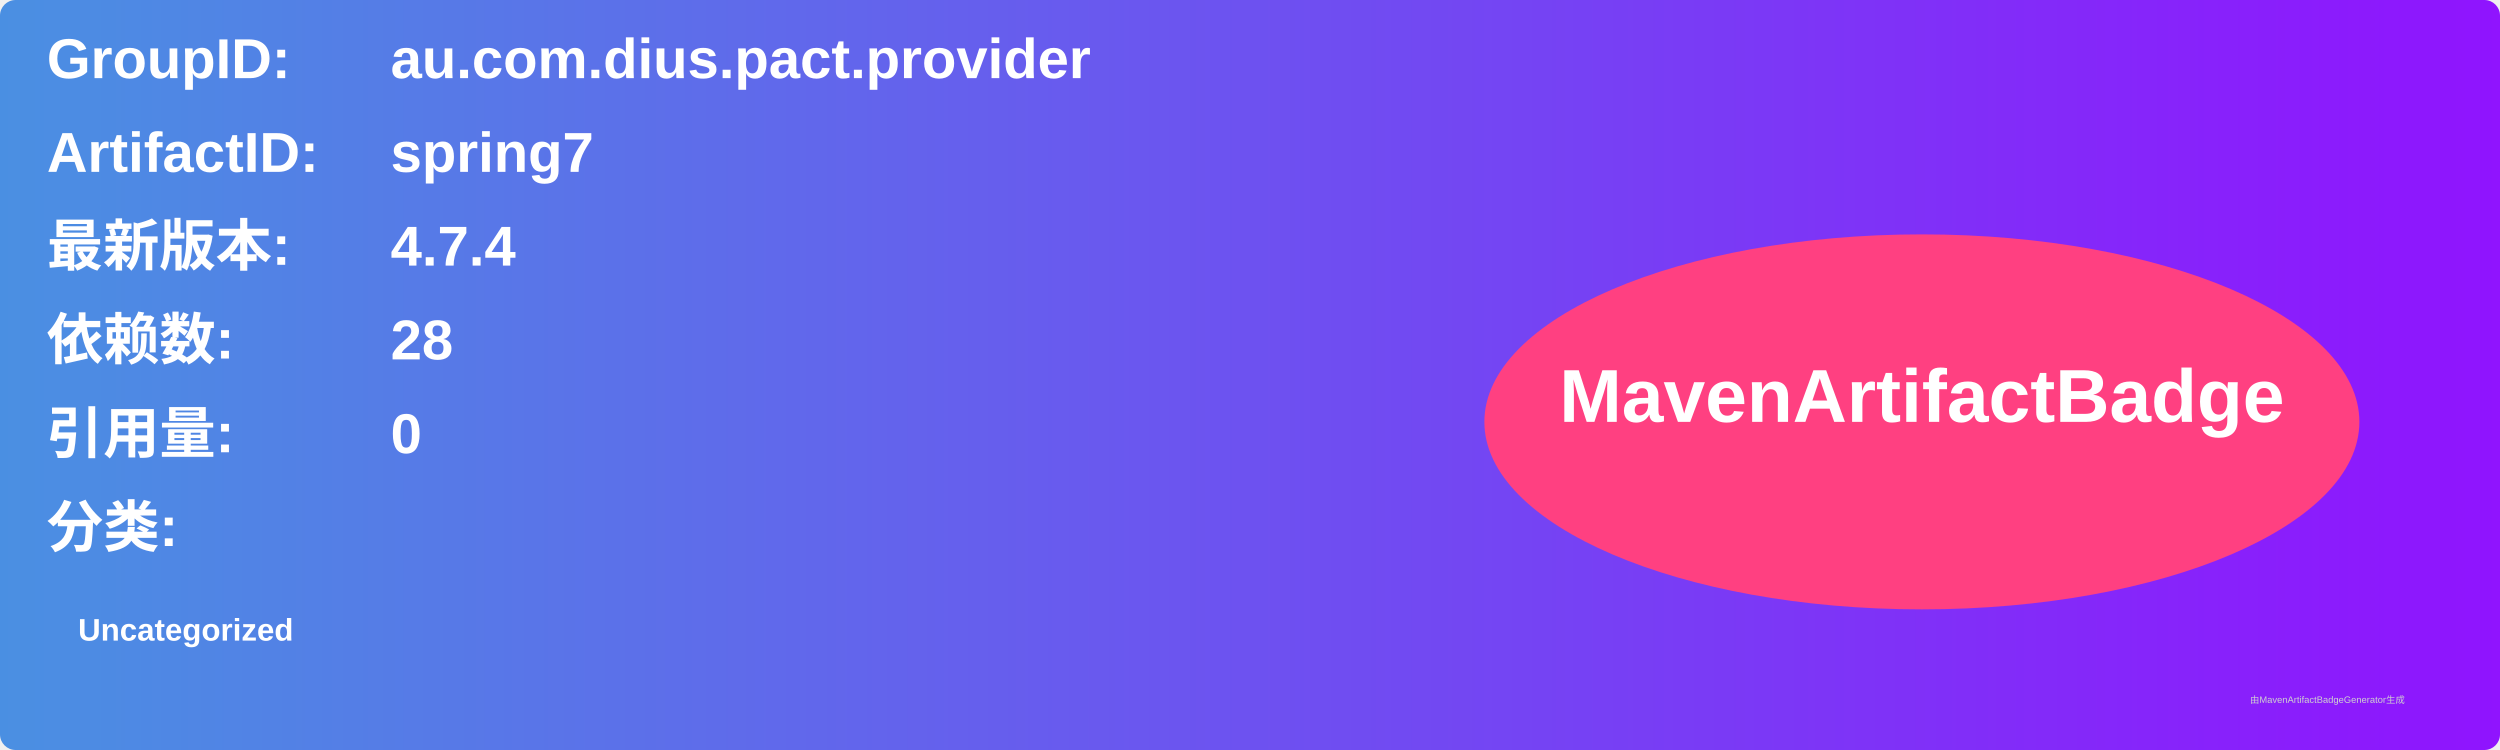
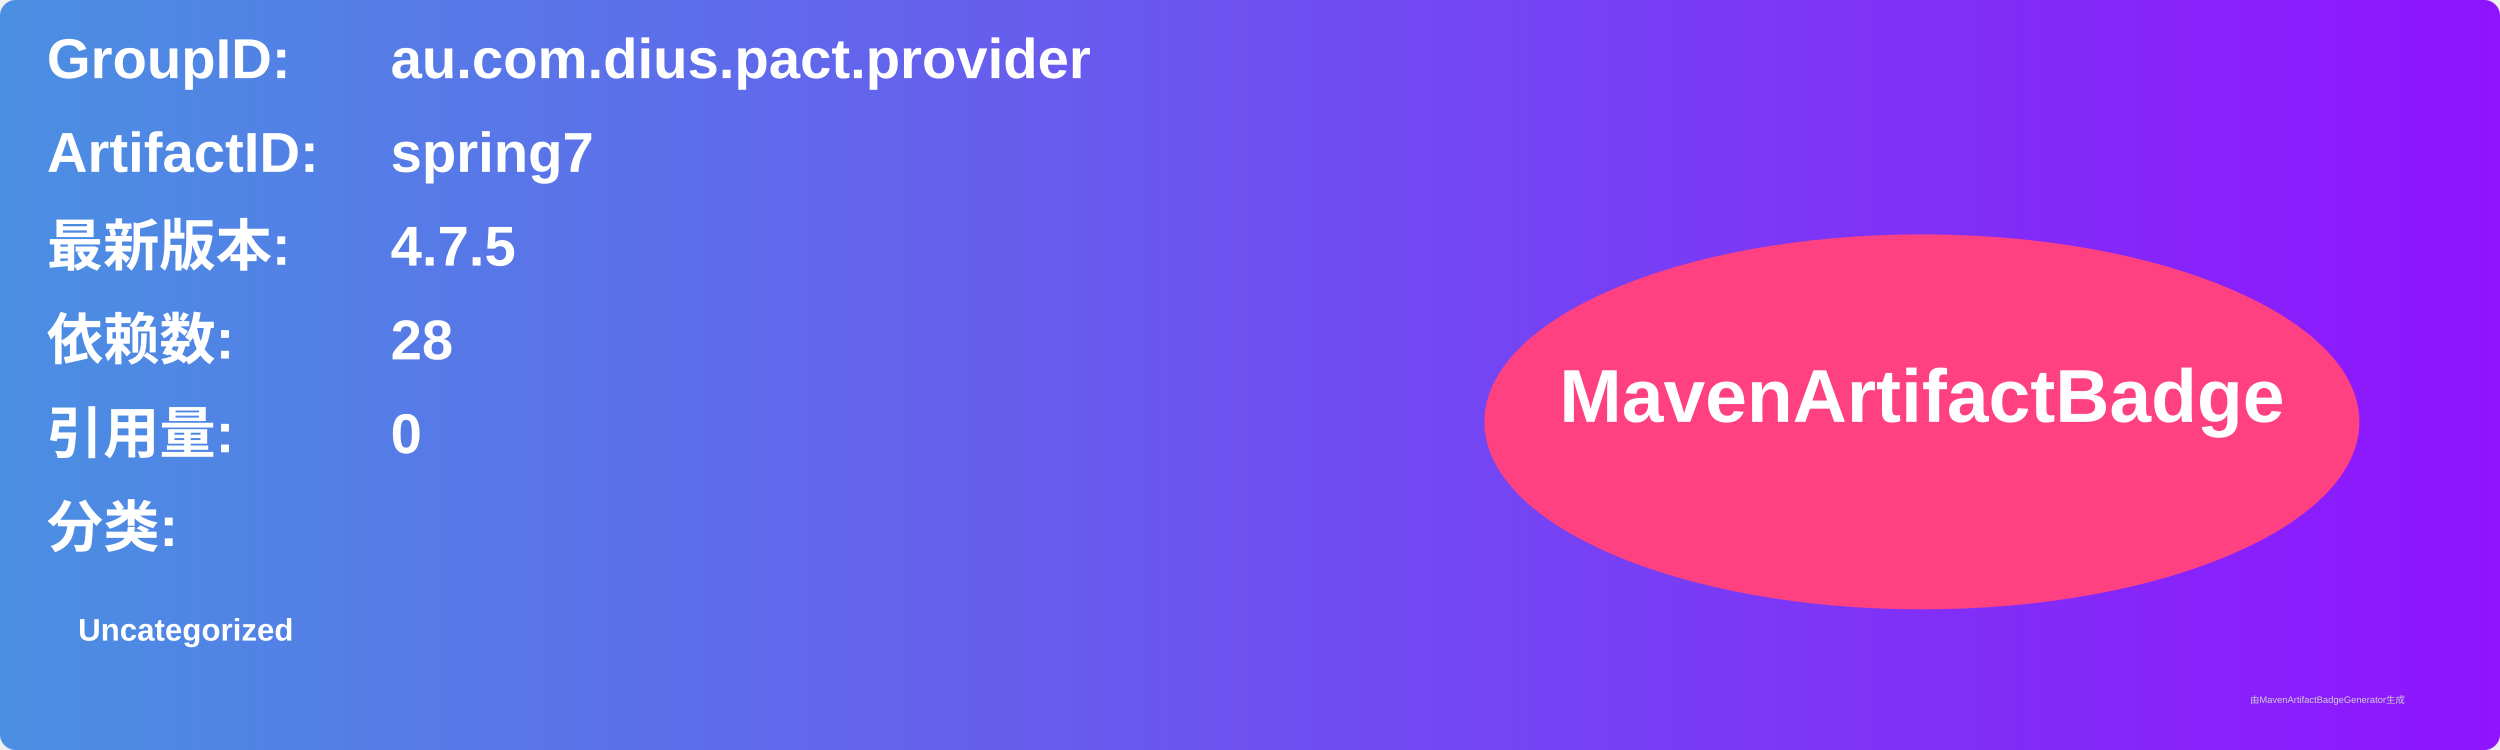
<svg xmlns="http://www.w3.org/2000/svg" width="800" height="240" viewBox="0 0 800 240">
  <linearGradient id="grad" x1="0%" y1="0%" x2="100%" y2="0%">
    <stop offset="0%" stop-color="#4a90e2" />
    <stop offset="100%" stop-color="#9013fe" />
  </linearGradient>
  <rect width="100%" height="100%" rx="5" ry="5" fill="url(#grad)" />
  <g transform="translate(15, 15)">
    <text x="0" y="10" font-family="Arial" font-size="18" fill="white" font-weight="bold" width="260">GroupID:</text>
    <text x="110" y="10" font-family="Arial" font-size="18" fill="white" font-weight="bold" width="460">au.com.dius.pact.provider</text>
    <text x="0" y="40" font-family="Arial" font-size="18" fill="white" font-weight="bold" width="260">ArtifactID:</text>
    <text x="110" y="40" font-family="Arial" font-size="18" fill="white" font-weight="bold" width="460">spring7</text>
    <text x="0" y="70" font-family="Arial" font-size="18" fill="white" font-weight="bold">最新版本:</text>
    <text x="110" y="70" font-family="Arial" font-size="18" fill="white" font-weight="bold">
-       <tspan font-weight="bold">4.7.4</tspan>
+       <tspan font-weight="bold">4.7.5</tspan>
    </text>
    <text x="0" y="100" font-family="Arial" font-size="18" fill="white" font-weight="bold">依赖数: </text>
    <text x="110" y="100" font-family="Arial" font-size="18" fill="white">
      <tspan font-weight="bold">28</tspan>
    </text>
    <text x="0" y="130" font-family="Arial" font-size="18" fill="white" font-weight="bold">引用量: </text>
    <text x="110" y="130" font-family="Arial" font-size="18" fill="white">
      <tspan font-weight="bold">0</tspan>
    </text>
    <text x="0" y="160" font-family="Arial" font-size="18" fill="white" font-weight="bold">分类:</text>
    <text x="10" y="190" font-family="Arial" font-size="10" fill="white">
      <tspan font-weight="bold">Uncategorized</tspan>
    </text>
    <ellipse cx="600" cy="120" rx="140" ry="60" fill="#ff4081" />
    <text x="600" y="120" text-anchor="middle" font-family="Arial" font-size="24" fill="white" font-weight="bold">MavenArtifactBadge</text>
  </g>
  <text x="720" y="225" font-family="Arial" font-size="3" fill="#d0d0d0">由MavenArtifactBadgeGenerator生成</text>
</svg>
